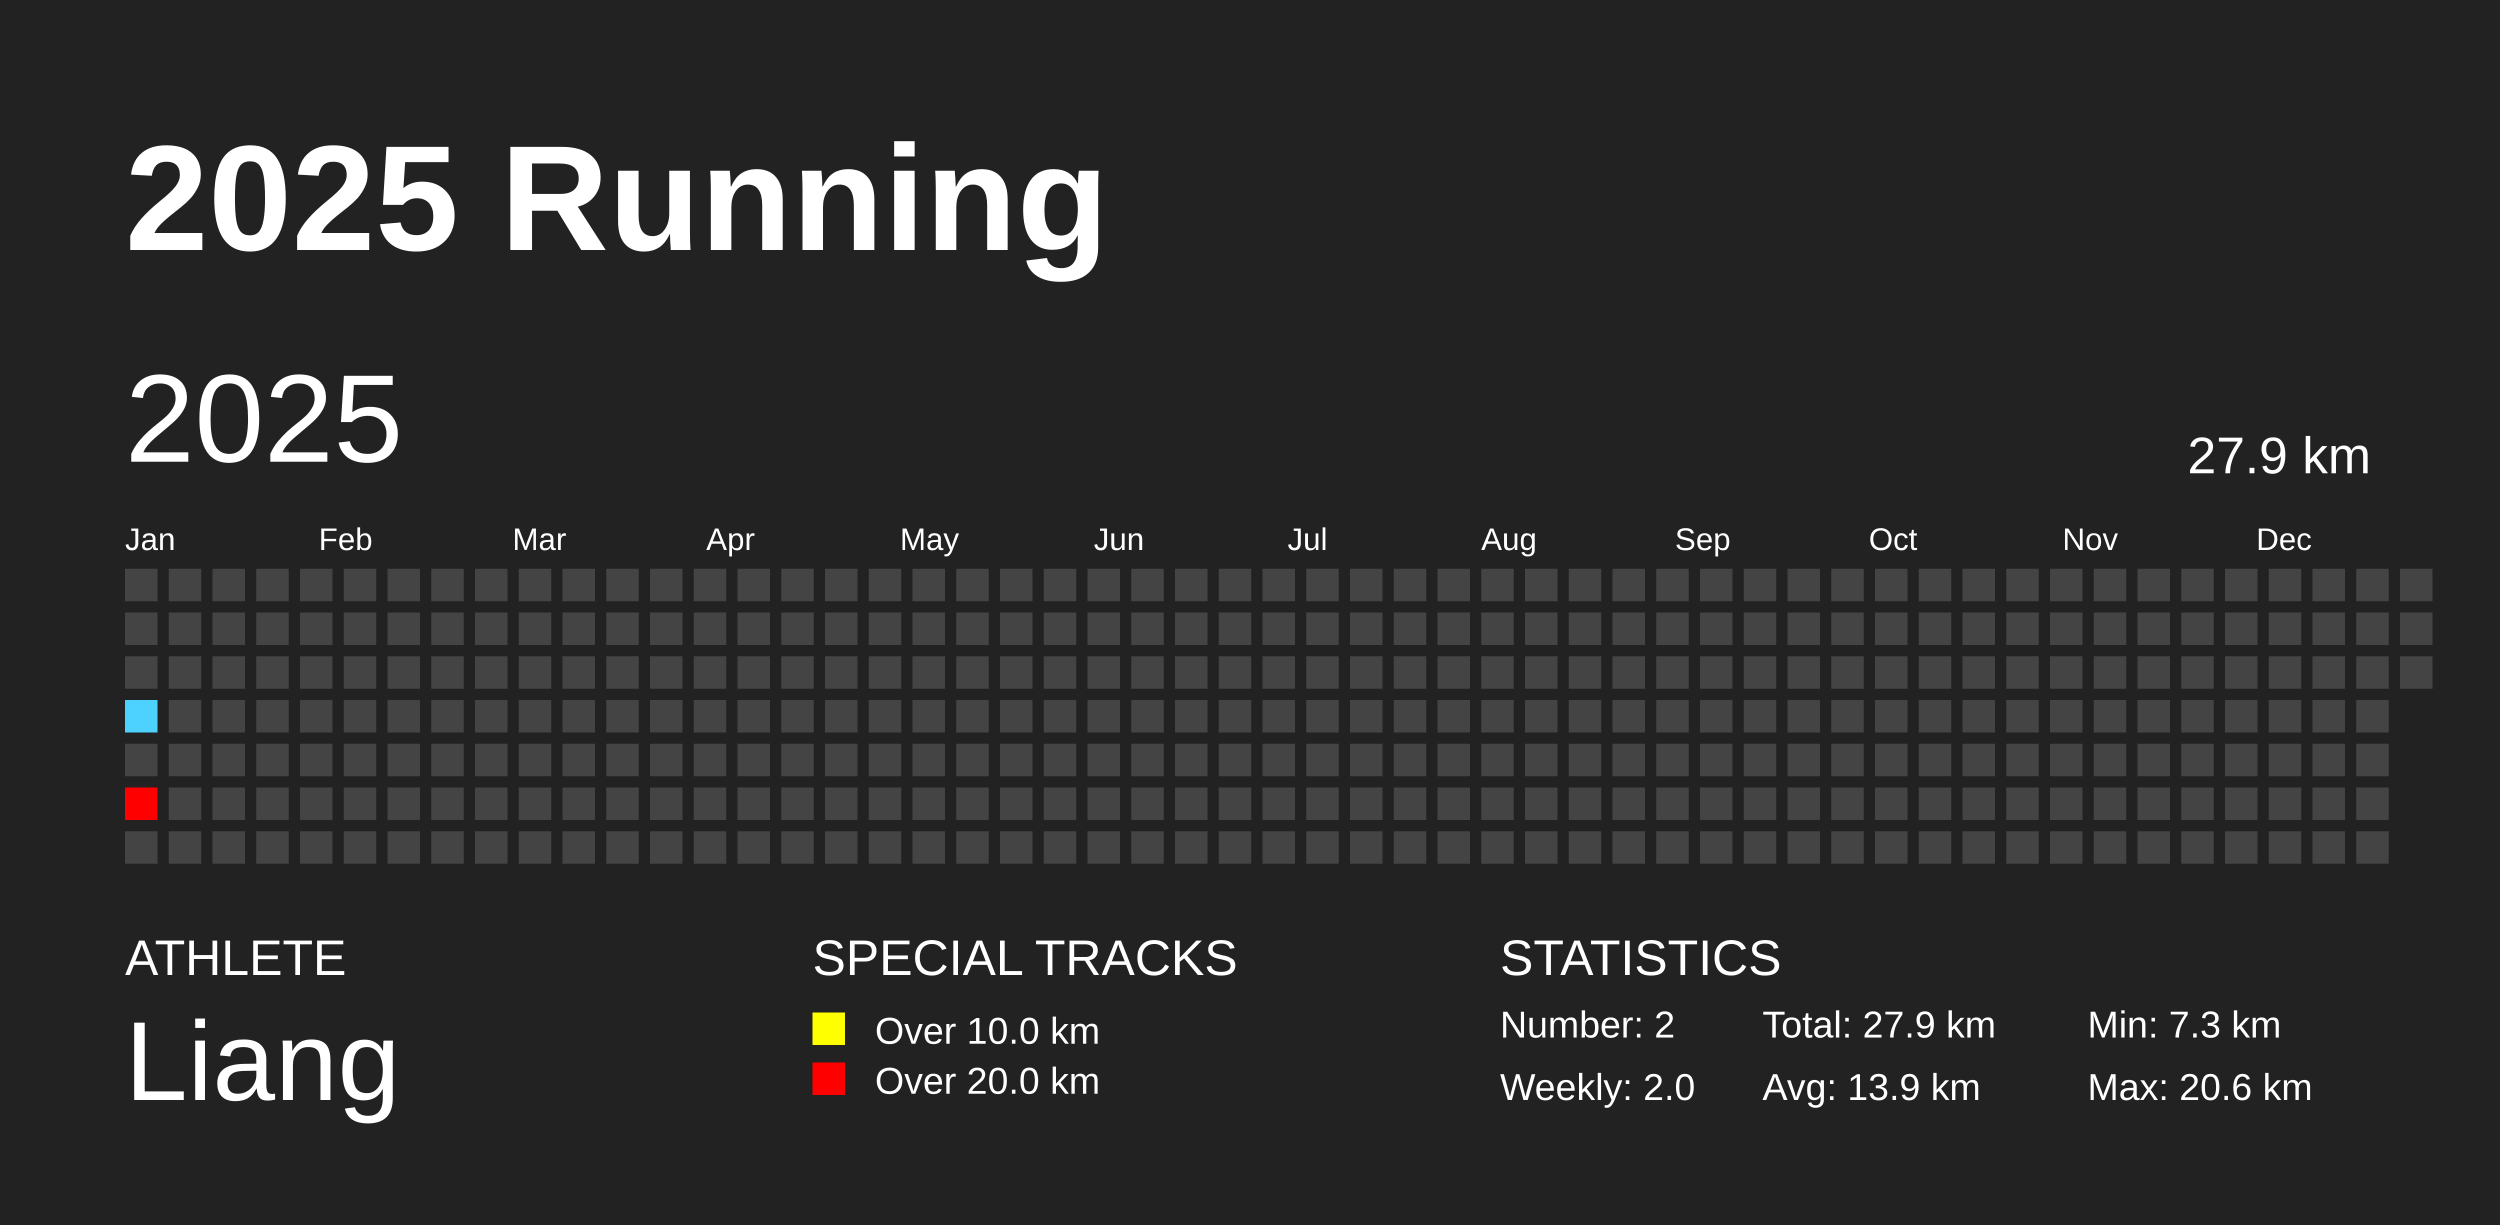
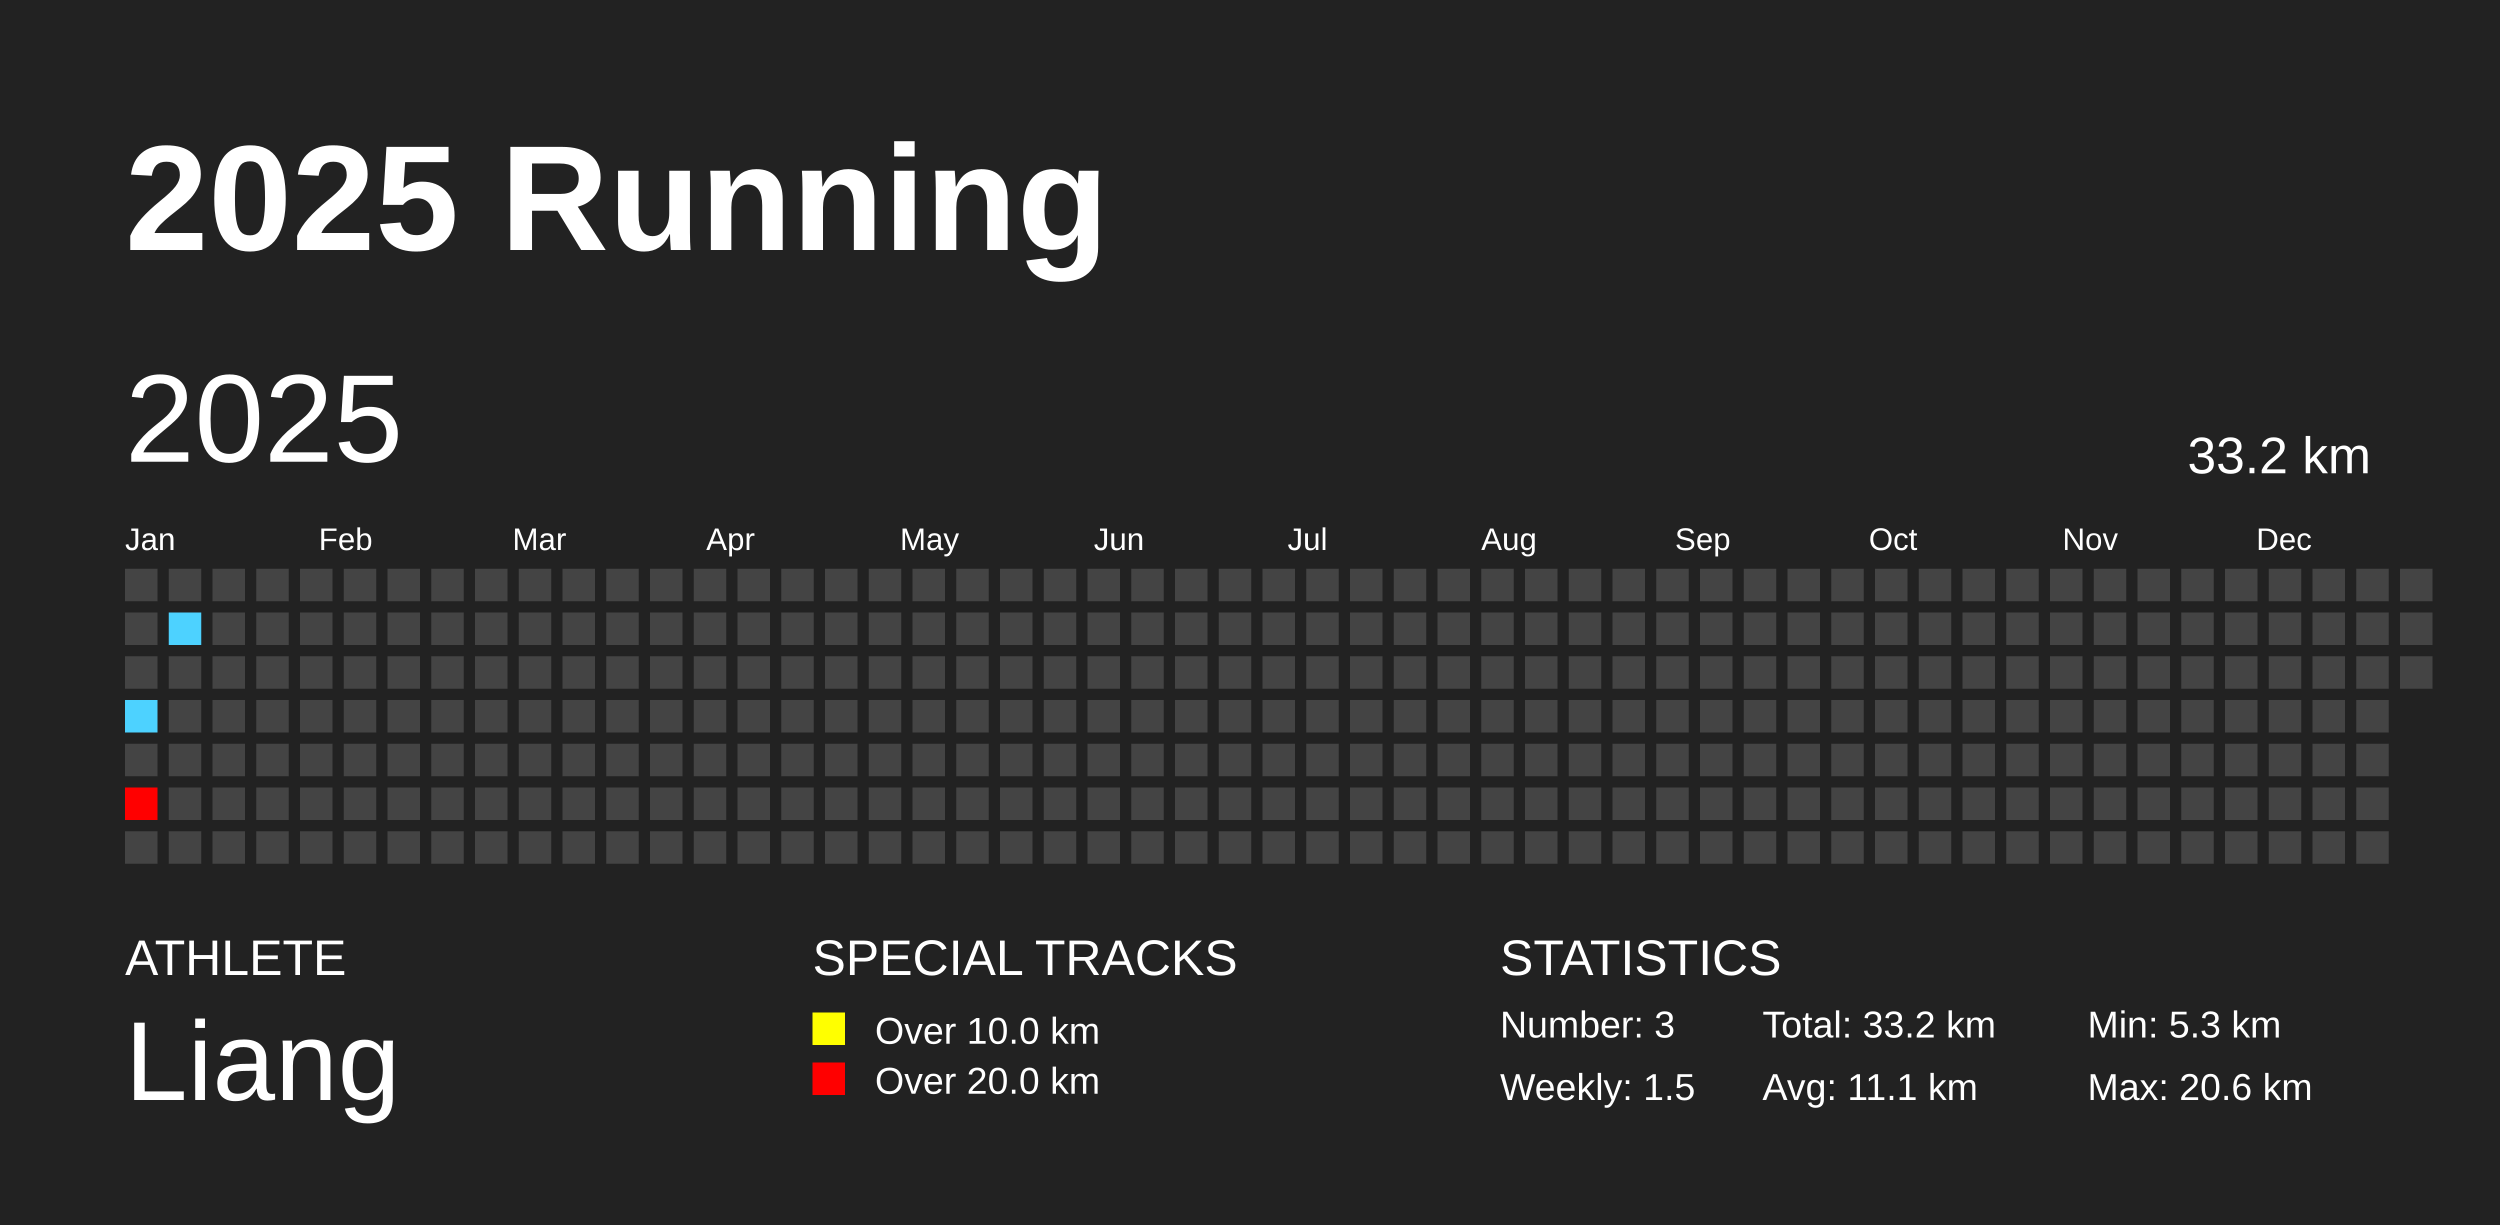
<svg xmlns="http://www.w3.org/2000/svg" baseProfile="full" height="98mm" version="1.1" viewBox="0,0,200,98" width="200mm">
  <defs />
  <rect fill="#222222" height="98" width="200" x="0" y="0" />
  <text fill="#FFFFFF" style="font-size:12px; font-family:Arial; font-weight:bold;" x="10" y="20">2025 Running</text>
  <text fill="#FFFFFF" style="font-size:4px; font-family:Arial" x="10" y="78">ATHLETE</text>
  <text fill="#FFFFFF" style="font-size:9px; font-family:Arial" x="10" y="88">Liang</text>
  <text fill="#FFFFFF" style="font-size:4px; font-family:Arial" x="65" y="78">SPECIAL TRACKS</text>
  <rect fill="yellow" height="2.6" width="2.6" x="65" y="81" />
  <text fill="#FFFFFF" style="font-size:3px; font-family:Arial" x="70" y="83.5">Over 10.0 km</text>
  <rect fill="red" height="2.6" width="2.6" x="65" y="85" />
  <text fill="#FFFFFF" style="font-size:3px; font-family:Arial" x="70" y="87.5">Over 20.0 km</text>
  <text fill="#FFFFFF" style="font-size:4px; font-family:Arial" x="120" y="78">STATISTICS</text>
-   <text fill="#FFFFFF" style="font-size:3px; font-family:Arial" x="120" y="83">Number: 2</text>
-   <text fill="#FFFFFF" style="font-size:3px; font-family:Arial" x="120" y="88">Weekly: 2.0</text>
-   <text fill="#FFFFFF" style="font-size:3px; font-family:Arial" x="141" y="83">Total: 27.9 km</text>
-   <text fill="#FFFFFF" style="font-size:3px; font-family:Arial" x="141" y="88">Avg: 13.9 km</text>
-   <text fill="#FFFFFF" style="font-size:3px; font-family:Arial" x="167" y="83">Min: 7.3 km</text>
+   <text fill="#FFFFFF" style="font-size:3px; font-family:Arial" x="120" y="83">Number: 3</text>
+   <text fill="#FFFFFF" style="font-size:3px; font-family:Arial" x="120" y="88">Weekly: 1.5</text>
+   <text fill="#FFFFFF" style="font-size:3px; font-family:Arial" x="141" y="83">Total: 33.2 km</text>
+   <text fill="#FFFFFF" style="font-size:3px; font-family:Arial" x="141" y="88">Avg: 11.1 km</text>
+   <text fill="#FFFFFF" style="font-size:3px; font-family:Arial" x="167" y="83">Min: 5.3 km</text>
  <text fill="#FFFFFF" style="font-size:3px; font-family:Arial" x="167" y="88">Max: 20.6 km</text>
  <text dominant-baseline="hanging" fill="#FFFFFF" style="font-size:10.0px; font-family:Arial;" x="10" y="30">2025</text>
-   <text dominant-baseline="hanging" fill="#FFFFFF" style="font-size:4.125px; font-family:Arial;" x="175" y="35">27.9 km</text>
+   <text dominant-baseline="hanging" fill="#FFFFFF" style="font-size:4.125px; font-family:Arial;" x="175" y="35">33.2 km</text>
  <text fill="#FFFFFF" style="font-size:2.5px; font-family:Arial" x="10.0" y="44">Jan</text>
  <text fill="#FFFFFF" style="font-size:2.5px; font-family:Arial" x="25.5" y="44">Feb</text>
  <text fill="#FFFFFF" style="font-size:2.5px; font-family:Arial" x="41.0" y="44">Mar</text>
  <text fill="#FFFFFF" style="font-size:2.5px; font-family:Arial" x="56.5" y="44">Apr</text>
  <text fill="#FFFFFF" style="font-size:2.5px; font-family:Arial" x="72.0" y="44">May</text>
  <text fill="#FFFFFF" style="font-size:2.5px; font-family:Arial" x="87.5" y="44">Jun</text>
  <text fill="#FFFFFF" style="font-size:2.5px; font-family:Arial" x="103.0" y="44">Jul</text>
  <text fill="#FFFFFF" style="font-size:2.5px; font-family:Arial" x="118.5" y="44">Aug</text>
  <text fill="#FFFFFF" style="font-size:2.5px; font-family:Arial" x="134.0" y="44">Sep</text>
  <text fill="#FFFFFF" style="font-size:2.5px; font-family:Arial" x="149.5" y="44">Oct</text>
  <text fill="#FFFFFF" style="font-size:2.5px; font-family:Arial" x="165.0" y="44">Nov</text>
  <text fill="#FFFFFF" style="font-size:2.5px; font-family:Arial" x="180.5" y="44">Dec</text>
  <rect fill="#444444" height="2.6" width="2.6" x="10.0" y="45.5" />
  <rect fill="#444444" height="2.6" width="2.6" x="10.0" y="49.0" />
  <rect fill="#444444" height="2.6" width="2.6" x="10.0" y="52.5" />
  <rect fill="#4dd2ff" height="2.6" width="2.6" x="10.0" y="56.0" />
  <rect fill="#444444" height="2.6" width="2.6" x="10.0" y="59.5" />
  <rect fill="red" height="2.6" width="2.6" x="10.0" y="63.0" />
  <rect fill="#444444" height="2.6" width="2.6" x="10.0" y="66.5" />
  <rect fill="#444444" height="2.6" width="2.6" x="13.5" y="45.5" />
-   <rect fill="#444444" height="2.6" width="2.6" x="13.5" y="49.0" />
+   <rect fill="#4dd2ff" height="2.6" width="2.6" x="13.5" y="49.0" />
  <rect fill="#444444" height="2.6" width="2.6" x="13.5" y="52.5" />
  <rect fill="#444444" height="2.6" width="2.6" x="13.5" y="56.0" />
  <rect fill="#444444" height="2.6" width="2.6" x="13.5" y="59.5" />
  <rect fill="#444444" height="2.6" width="2.6" x="13.5" y="63.0" />
  <rect fill="#444444" height="2.6" width="2.6" x="13.5" y="66.5" />
  <rect fill="#444444" height="2.6" width="2.6" x="17.0" y="45.5" />
  <rect fill="#444444" height="2.6" width="2.6" x="17.0" y="49.0" />
  <rect fill="#444444" height="2.6" width="2.6" x="17.0" y="52.5" />
  <rect fill="#444444" height="2.6" width="2.6" x="17.0" y="56.0" />
  <rect fill="#444444" height="2.6" width="2.6" x="17.0" y="59.5" />
  <rect fill="#444444" height="2.6" width="2.6" x="17.0" y="63.0" />
  <rect fill="#444444" height="2.6" width="2.6" x="17.0" y="66.5" />
  <rect fill="#444444" height="2.6" width="2.6" x="20.5" y="45.5" />
  <rect fill="#444444" height="2.6" width="2.6" x="20.5" y="49.0" />
  <rect fill="#444444" height="2.6" width="2.6" x="20.5" y="52.5" />
  <rect fill="#444444" height="2.6" width="2.6" x="20.5" y="56.0" />
  <rect fill="#444444" height="2.6" width="2.6" x="20.5" y="59.5" />
  <rect fill="#444444" height="2.6" width="2.6" x="20.5" y="63.0" />
  <rect fill="#444444" height="2.6" width="2.6" x="20.5" y="66.5" />
  <rect fill="#444444" height="2.6" width="2.6" x="24.0" y="45.5" />
  <rect fill="#444444" height="2.6" width="2.6" x="24.0" y="49.0" />
  <rect fill="#444444" height="2.6" width="2.6" x="24.0" y="52.5" />
  <rect fill="#444444" height="2.6" width="2.6" x="24.0" y="56.0" />
  <rect fill="#444444" height="2.6" width="2.6" x="24.0" y="59.5" />
  <rect fill="#444444" height="2.6" width="2.6" x="24.0" y="63.0" />
  <rect fill="#444444" height="2.6" width="2.6" x="24.0" y="66.5" />
  <rect fill="#444444" height="2.6" width="2.6" x="27.5" y="45.5" />
  <rect fill="#444444" height="2.6" width="2.6" x="27.5" y="49.0" />
  <rect fill="#444444" height="2.6" width="2.6" x="27.5" y="52.5" />
  <rect fill="#444444" height="2.6" width="2.6" x="27.5" y="56.0" />
  <rect fill="#444444" height="2.6" width="2.6" x="27.5" y="59.5" />
  <rect fill="#444444" height="2.6" width="2.6" x="27.5" y="63.0" />
  <rect fill="#444444" height="2.6" width="2.6" x="27.5" y="66.5" />
  <rect fill="#444444" height="2.6" width="2.6" x="31.0" y="45.5" />
  <rect fill="#444444" height="2.6" width="2.6" x="31.0" y="49.0" />
  <rect fill="#444444" height="2.6" width="2.6" x="31.0" y="52.5" />
  <rect fill="#444444" height="2.6" width="2.6" x="31.0" y="56.0" />
  <rect fill="#444444" height="2.6" width="2.6" x="31.0" y="59.5" />
  <rect fill="#444444" height="2.6" width="2.6" x="31.0" y="63.0" />
  <rect fill="#444444" height="2.6" width="2.6" x="31.0" y="66.5" />
  <rect fill="#444444" height="2.6" width="2.6" x="34.5" y="45.5" />
  <rect fill="#444444" height="2.6" width="2.6" x="34.5" y="49.0" />
  <rect fill="#444444" height="2.6" width="2.6" x="34.5" y="52.5" />
  <rect fill="#444444" height="2.6" width="2.6" x="34.5" y="56.0" />
  <rect fill="#444444" height="2.6" width="2.6" x="34.5" y="59.5" />
  <rect fill="#444444" height="2.6" width="2.6" x="34.5" y="63.0" />
  <rect fill="#444444" height="2.6" width="2.6" x="34.5" y="66.5" />
  <rect fill="#444444" height="2.6" width="2.6" x="38.0" y="45.5" />
  <rect fill="#444444" height="2.6" width="2.6" x="38.0" y="49.0" />
  <rect fill="#444444" height="2.6" width="2.6" x="38.0" y="52.5" />
  <rect fill="#444444" height="2.6" width="2.6" x="38.0" y="56.0" />
  <rect fill="#444444" height="2.6" width="2.6" x="38.0" y="59.5" />
  <rect fill="#444444" height="2.6" width="2.6" x="38.0" y="63.0" />
  <rect fill="#444444" height="2.6" width="2.6" x="38.0" y="66.5" />
  <rect fill="#444444" height="2.6" width="2.6" x="41.5" y="45.5" />
  <rect fill="#444444" height="2.6" width="2.6" x="41.5" y="49.0" />
  <rect fill="#444444" height="2.6" width="2.6" x="41.5" y="52.5" />
  <rect fill="#444444" height="2.6" width="2.6" x="41.5" y="56.0" />
  <rect fill="#444444" height="2.6" width="2.6" x="41.5" y="59.5" />
  <rect fill="#444444" height="2.6" width="2.6" x="41.5" y="63.0" />
  <rect fill="#444444" height="2.6" width="2.6" x="41.5" y="66.5" />
  <rect fill="#444444" height="2.6" width="2.6" x="45.0" y="45.5" />
  <rect fill="#444444" height="2.6" width="2.6" x="45.0" y="49.0" />
  <rect fill="#444444" height="2.6" width="2.6" x="45.0" y="52.5" />
  <rect fill="#444444" height="2.6" width="2.6" x="45.0" y="56.0" />
  <rect fill="#444444" height="2.6" width="2.6" x="45.0" y="59.5" />
  <rect fill="#444444" height="2.6" width="2.6" x="45.0" y="63.0" />
  <rect fill="#444444" height="2.6" width="2.6" x="45.0" y="66.5" />
  <rect fill="#444444" height="2.6" width="2.6" x="48.5" y="45.5" />
  <rect fill="#444444" height="2.6" width="2.6" x="48.5" y="49.0" />
  <rect fill="#444444" height="2.6" width="2.6" x="48.5" y="52.5" />
  <rect fill="#444444" height="2.6" width="2.6" x="48.5" y="56.0" />
  <rect fill="#444444" height="2.6" width="2.6" x="48.5" y="59.5" />
  <rect fill="#444444" height="2.6" width="2.6" x="48.5" y="63.0" />
  <rect fill="#444444" height="2.6" width="2.6" x="48.5" y="66.5" />
  <rect fill="#444444" height="2.6" width="2.6" x="52.0" y="45.5" />
  <rect fill="#444444" height="2.6" width="2.6" x="52.0" y="49.0" />
  <rect fill="#444444" height="2.6" width="2.6" x="52.0" y="52.5" />
  <rect fill="#444444" height="2.6" width="2.6" x="52.0" y="56.0" />
  <rect fill="#444444" height="2.6" width="2.6" x="52.0" y="59.5" />
  <rect fill="#444444" height="2.6" width="2.6" x="52.0" y="63.0" />
  <rect fill="#444444" height="2.6" width="2.6" x="52.0" y="66.5" />
  <rect fill="#444444" height="2.6" width="2.6" x="55.5" y="45.5" />
  <rect fill="#444444" height="2.6" width="2.6" x="55.5" y="49.0" />
  <rect fill="#444444" height="2.6" width="2.6" x="55.5" y="52.5" />
  <rect fill="#444444" height="2.6" width="2.6" x="55.5" y="56.0" />
  <rect fill="#444444" height="2.6" width="2.6" x="55.5" y="59.5" />
  <rect fill="#444444" height="2.6" width="2.6" x="55.5" y="63.0" />
  <rect fill="#444444" height="2.6" width="2.6" x="55.5" y="66.5" />
  <rect fill="#444444" height="2.6" width="2.6" x="59.0" y="45.5" />
  <rect fill="#444444" height="2.6" width="2.6" x="59.0" y="49.0" />
  <rect fill="#444444" height="2.6" width="2.6" x="59.0" y="52.5" />
  <rect fill="#444444" height="2.6" width="2.6" x="59.0" y="56.0" />
  <rect fill="#444444" height="2.6" width="2.6" x="59.0" y="59.5" />
  <rect fill="#444444" height="2.6" width="2.6" x="59.0" y="63.0" />
  <rect fill="#444444" height="2.6" width="2.6" x="59.0" y="66.5" />
  <rect fill="#444444" height="2.6" width="2.6" x="62.5" y="45.5" />
  <rect fill="#444444" height="2.6" width="2.6" x="62.5" y="49.0" />
  <rect fill="#444444" height="2.6" width="2.6" x="62.5" y="52.5" />
  <rect fill="#444444" height="2.6" width="2.6" x="62.5" y="56.0" />
  <rect fill="#444444" height="2.6" width="2.6" x="62.5" y="59.5" />
  <rect fill="#444444" height="2.6" width="2.6" x="62.5" y="63.0" />
  <rect fill="#444444" height="2.6" width="2.6" x="62.5" y="66.5" />
  <rect fill="#444444" height="2.6" width="2.6" x="66.0" y="45.5" />
  <rect fill="#444444" height="2.6" width="2.6" x="66.0" y="49.0" />
  <rect fill="#444444" height="2.6" width="2.6" x="66.0" y="52.5" />
  <rect fill="#444444" height="2.6" width="2.6" x="66.0" y="56.0" />
  <rect fill="#444444" height="2.6" width="2.6" x="66.0" y="59.5" />
  <rect fill="#444444" height="2.6" width="2.6" x="66.0" y="63.0" />
  <rect fill="#444444" height="2.6" width="2.6" x="66.0" y="66.5" />
  <rect fill="#444444" height="2.6" width="2.6" x="69.5" y="45.5" />
  <rect fill="#444444" height="2.6" width="2.6" x="69.5" y="49.0" />
  <rect fill="#444444" height="2.6" width="2.6" x="69.5" y="52.5" />
  <rect fill="#444444" height="2.6" width="2.6" x="69.5" y="56.0" />
  <rect fill="#444444" height="2.6" width="2.6" x="69.5" y="59.5" />
  <rect fill="#444444" height="2.6" width="2.6" x="69.5" y="63.0" />
  <rect fill="#444444" height="2.6" width="2.6" x="69.5" y="66.5" />
  <rect fill="#444444" height="2.6" width="2.6" x="73.0" y="45.5" />
  <rect fill="#444444" height="2.6" width="2.6" x="73.0" y="49.0" />
  <rect fill="#444444" height="2.6" width="2.6" x="73.0" y="52.5" />
  <rect fill="#444444" height="2.6" width="2.6" x="73.0" y="56.0" />
  <rect fill="#444444" height="2.6" width="2.6" x="73.0" y="59.5" />
  <rect fill="#444444" height="2.6" width="2.6" x="73.0" y="63.0" />
  <rect fill="#444444" height="2.6" width="2.6" x="73.0" y="66.5" />
  <rect fill="#444444" height="2.6" width="2.6" x="76.5" y="45.5" />
  <rect fill="#444444" height="2.6" width="2.6" x="76.5" y="49.0" />
  <rect fill="#444444" height="2.6" width="2.6" x="76.5" y="52.5" />
  <rect fill="#444444" height="2.6" width="2.6" x="76.5" y="56.0" />
  <rect fill="#444444" height="2.6" width="2.6" x="76.5" y="59.5" />
  <rect fill="#444444" height="2.6" width="2.6" x="76.5" y="63.0" />
  <rect fill="#444444" height="2.6" width="2.6" x="76.5" y="66.5" />
  <rect fill="#444444" height="2.6" width="2.6" x="80.0" y="45.5" />
  <rect fill="#444444" height="2.6" width="2.6" x="80.0" y="49.0" />
  <rect fill="#444444" height="2.6" width="2.6" x="80.0" y="52.5" />
  <rect fill="#444444" height="2.6" width="2.6" x="80.0" y="56.0" />
  <rect fill="#444444" height="2.6" width="2.6" x="80.0" y="59.5" />
  <rect fill="#444444" height="2.6" width="2.6" x="80.0" y="63.0" />
  <rect fill="#444444" height="2.6" width="2.6" x="80.0" y="66.5" />
  <rect fill="#444444" height="2.6" width="2.6" x="83.5" y="45.5" />
  <rect fill="#444444" height="2.6" width="2.6" x="83.5" y="49.0" />
  <rect fill="#444444" height="2.6" width="2.6" x="83.5" y="52.5" />
  <rect fill="#444444" height="2.6" width="2.6" x="83.5" y="56.0" />
  <rect fill="#444444" height="2.6" width="2.6" x="83.5" y="59.5" />
  <rect fill="#444444" height="2.6" width="2.6" x="83.5" y="63.0" />
  <rect fill="#444444" height="2.6" width="2.6" x="83.5" y="66.5" />
  <rect fill="#444444" height="2.6" width="2.6" x="87.0" y="45.5" />
  <rect fill="#444444" height="2.6" width="2.6" x="87.0" y="49.0" />
  <rect fill="#444444" height="2.6" width="2.6" x="87.0" y="52.5" />
  <rect fill="#444444" height="2.6" width="2.6" x="87.0" y="56.0" />
  <rect fill="#444444" height="2.6" width="2.6" x="87.0" y="59.5" />
  <rect fill="#444444" height="2.6" width="2.6" x="87.0" y="63.0" />
  <rect fill="#444444" height="2.6" width="2.6" x="87.0" y="66.5" />
  <rect fill="#444444" height="2.6" width="2.6" x="90.5" y="45.5" />
  <rect fill="#444444" height="2.6" width="2.6" x="90.5" y="49.0" />
  <rect fill="#444444" height="2.6" width="2.6" x="90.5" y="52.5" />
  <rect fill="#444444" height="2.6" width="2.6" x="90.5" y="56.0" />
  <rect fill="#444444" height="2.6" width="2.6" x="90.5" y="59.5" />
  <rect fill="#444444" height="2.6" width="2.6" x="90.5" y="63.0" />
  <rect fill="#444444" height="2.6" width="2.6" x="90.5" y="66.5" />
  <rect fill="#444444" height="2.6" width="2.6" x="94.0" y="45.5" />
  <rect fill="#444444" height="2.6" width="2.6" x="94.0" y="49.0" />
  <rect fill="#444444" height="2.6" width="2.6" x="94.0" y="52.5" />
  <rect fill="#444444" height="2.6" width="2.6" x="94.0" y="56.0" />
  <rect fill="#444444" height="2.6" width="2.6" x="94.0" y="59.5" />
  <rect fill="#444444" height="2.6" width="2.6" x="94.0" y="63.0" />
  <rect fill="#444444" height="2.6" width="2.6" x="94.0" y="66.5" />
  <rect fill="#444444" height="2.6" width="2.6" x="97.5" y="45.5" />
  <rect fill="#444444" height="2.6" width="2.6" x="97.5" y="49.0" />
  <rect fill="#444444" height="2.6" width="2.6" x="97.5" y="52.5" />
  <rect fill="#444444" height="2.6" width="2.6" x="97.5" y="56.0" />
  <rect fill="#444444" height="2.6" width="2.6" x="97.5" y="59.5" />
  <rect fill="#444444" height="2.6" width="2.6" x="97.5" y="63.0" />
  <rect fill="#444444" height="2.6" width="2.6" x="97.5" y="66.5" />
  <rect fill="#444444" height="2.6" width="2.6" x="101.0" y="45.5" />
  <rect fill="#444444" height="2.6" width="2.6" x="101.0" y="49.0" />
  <rect fill="#444444" height="2.6" width="2.6" x="101.0" y="52.5" />
  <rect fill="#444444" height="2.6" width="2.6" x="101.0" y="56.0" />
  <rect fill="#444444" height="2.6" width="2.6" x="101.0" y="59.5" />
  <rect fill="#444444" height="2.6" width="2.6" x="101.0" y="63.0" />
  <rect fill="#444444" height="2.6" width="2.6" x="101.0" y="66.5" />
  <rect fill="#444444" height="2.6" width="2.6" x="104.5" y="45.5" />
  <rect fill="#444444" height="2.6" width="2.6" x="104.5" y="49.0" />
  <rect fill="#444444" height="2.6" width="2.6" x="104.5" y="52.5" />
  <rect fill="#444444" height="2.6" width="2.6" x="104.5" y="56.0" />
  <rect fill="#444444" height="2.6" width="2.6" x="104.5" y="59.5" />
  <rect fill="#444444" height="2.6" width="2.6" x="104.5" y="63.0" />
  <rect fill="#444444" height="2.6" width="2.6" x="104.5" y="66.5" />
  <rect fill="#444444" height="2.6" width="2.6" x="108.0" y="45.5" />
  <rect fill="#444444" height="2.6" width="2.6" x="108.0" y="49.0" />
  <rect fill="#444444" height="2.6" width="2.6" x="108.0" y="52.5" />
  <rect fill="#444444" height="2.6" width="2.6" x="108.0" y="56.0" />
  <rect fill="#444444" height="2.6" width="2.6" x="108.0" y="59.5" />
  <rect fill="#444444" height="2.6" width="2.6" x="108.0" y="63.0" />
  <rect fill="#444444" height="2.6" width="2.6" x="108.0" y="66.5" />
  <rect fill="#444444" height="2.6" width="2.6" x="111.5" y="45.5" />
  <rect fill="#444444" height="2.6" width="2.6" x="111.5" y="49.0" />
  <rect fill="#444444" height="2.6" width="2.6" x="111.5" y="52.5" />
  <rect fill="#444444" height="2.6" width="2.6" x="111.5" y="56.0" />
  <rect fill="#444444" height="2.6" width="2.6" x="111.5" y="59.5" />
  <rect fill="#444444" height="2.6" width="2.6" x="111.5" y="63.0" />
  <rect fill="#444444" height="2.6" width="2.6" x="111.5" y="66.5" />
  <rect fill="#444444" height="2.6" width="2.6" x="115.0" y="45.5" />
  <rect fill="#444444" height="2.6" width="2.6" x="115.0" y="49.0" />
  <rect fill="#444444" height="2.6" width="2.6" x="115.0" y="52.5" />
  <rect fill="#444444" height="2.6" width="2.6" x="115.0" y="56.0" />
  <rect fill="#444444" height="2.6" width="2.6" x="115.0" y="59.5" />
  <rect fill="#444444" height="2.6" width="2.6" x="115.0" y="63.0" />
  <rect fill="#444444" height="2.6" width="2.6" x="115.0" y="66.5" />
  <rect fill="#444444" height="2.6" width="2.6" x="118.5" y="45.5" />
  <rect fill="#444444" height="2.6" width="2.6" x="118.5" y="49.0" />
  <rect fill="#444444" height="2.6" width="2.6" x="118.5" y="52.5" />
  <rect fill="#444444" height="2.6" width="2.6" x="118.5" y="56.0" />
  <rect fill="#444444" height="2.6" width="2.6" x="118.5" y="59.5" />
  <rect fill="#444444" height="2.6" width="2.6" x="118.5" y="63.0" />
  <rect fill="#444444" height="2.6" width="2.6" x="118.5" y="66.5" />
  <rect fill="#444444" height="2.6" width="2.6" x="122.0" y="45.5" />
  <rect fill="#444444" height="2.6" width="2.6" x="122.0" y="49.0" />
  <rect fill="#444444" height="2.6" width="2.6" x="122.0" y="52.5" />
  <rect fill="#444444" height="2.6" width="2.6" x="122.0" y="56.0" />
  <rect fill="#444444" height="2.6" width="2.6" x="122.0" y="59.5" />
  <rect fill="#444444" height="2.6" width="2.6" x="122.0" y="63.0" />
  <rect fill="#444444" height="2.6" width="2.6" x="122.0" y="66.5" />
  <rect fill="#444444" height="2.6" width="2.6" x="125.5" y="45.5" />
  <rect fill="#444444" height="2.6" width="2.6" x="125.5" y="49.0" />
  <rect fill="#444444" height="2.6" width="2.6" x="125.5" y="52.5" />
  <rect fill="#444444" height="2.6" width="2.6" x="125.5" y="56.0" />
  <rect fill="#444444" height="2.6" width="2.6" x="125.5" y="59.5" />
  <rect fill="#444444" height="2.6" width="2.6" x="125.5" y="63.0" />
  <rect fill="#444444" height="2.6" width="2.6" x="125.5" y="66.5" />
  <rect fill="#444444" height="2.6" width="2.6" x="129.0" y="45.5" />
  <rect fill="#444444" height="2.6" width="2.6" x="129.0" y="49.0" />
  <rect fill="#444444" height="2.6" width="2.6" x="129.0" y="52.5" />
  <rect fill="#444444" height="2.6" width="2.6" x="129.0" y="56.0" />
  <rect fill="#444444" height="2.6" width="2.6" x="129.0" y="59.5" />
  <rect fill="#444444" height="2.6" width="2.6" x="129.0" y="63.0" />
  <rect fill="#444444" height="2.6" width="2.6" x="129.0" y="66.5" />
  <rect fill="#444444" height="2.6" width="2.6" x="132.5" y="45.5" />
  <rect fill="#444444" height="2.6" width="2.6" x="132.5" y="49.0" />
  <rect fill="#444444" height="2.6" width="2.6" x="132.5" y="52.5" />
  <rect fill="#444444" height="2.6" width="2.6" x="132.5" y="56.0" />
  <rect fill="#444444" height="2.6" width="2.6" x="132.5" y="59.5" />
  <rect fill="#444444" height="2.6" width="2.6" x="132.5" y="63.0" />
  <rect fill="#444444" height="2.6" width="2.6" x="132.5" y="66.5" />
  <rect fill="#444444" height="2.6" width="2.6" x="136.0" y="45.5" />
  <rect fill="#444444" height="2.6" width="2.6" x="136.0" y="49.0" />
  <rect fill="#444444" height="2.6" width="2.6" x="136.0" y="52.5" />
  <rect fill="#444444" height="2.6" width="2.6" x="136.0" y="56.0" />
  <rect fill="#444444" height="2.6" width="2.6" x="136.0" y="59.5" />
  <rect fill="#444444" height="2.6" width="2.6" x="136.0" y="63.0" />
  <rect fill="#444444" height="2.6" width="2.6" x="136.0" y="66.5" />
  <rect fill="#444444" height="2.6" width="2.6" x="139.5" y="45.5" />
  <rect fill="#444444" height="2.6" width="2.6" x="139.5" y="49.0" />
  <rect fill="#444444" height="2.6" width="2.6" x="139.5" y="52.5" />
  <rect fill="#444444" height="2.6" width="2.6" x="139.5" y="56.0" />
  <rect fill="#444444" height="2.6" width="2.6" x="139.5" y="59.5" />
  <rect fill="#444444" height="2.6" width="2.6" x="139.5" y="63.0" />
  <rect fill="#444444" height="2.6" width="2.6" x="139.5" y="66.5" />
  <rect fill="#444444" height="2.6" width="2.6" x="143.0" y="45.5" />
  <rect fill="#444444" height="2.6" width="2.6" x="143.0" y="49.0" />
  <rect fill="#444444" height="2.6" width="2.6" x="143.0" y="52.5" />
  <rect fill="#444444" height="2.6" width="2.6" x="143.0" y="56.0" />
  <rect fill="#444444" height="2.6" width="2.6" x="143.0" y="59.5" />
  <rect fill="#444444" height="2.6" width="2.6" x="143.0" y="63.0" />
  <rect fill="#444444" height="2.6" width="2.6" x="143.0" y="66.5" />
  <rect fill="#444444" height="2.6" width="2.6" x="146.5" y="45.5" />
  <rect fill="#444444" height="2.6" width="2.6" x="146.5" y="49.0" />
  <rect fill="#444444" height="2.6" width="2.6" x="146.5" y="52.5" />
  <rect fill="#444444" height="2.6" width="2.6" x="146.5" y="56.0" />
  <rect fill="#444444" height="2.6" width="2.6" x="146.5" y="59.5" />
  <rect fill="#444444" height="2.6" width="2.6" x="146.5" y="63.0" />
  <rect fill="#444444" height="2.6" width="2.6" x="146.5" y="66.5" />
  <rect fill="#444444" height="2.6" width="2.6" x="150.0" y="45.5" />
  <rect fill="#444444" height="2.6" width="2.6" x="150.0" y="49.0" />
  <rect fill="#444444" height="2.6" width="2.6" x="150.0" y="52.5" />
  <rect fill="#444444" height="2.6" width="2.6" x="150.0" y="56.0" />
  <rect fill="#444444" height="2.6" width="2.6" x="150.0" y="59.5" />
  <rect fill="#444444" height="2.6" width="2.6" x="150.0" y="63.0" />
  <rect fill="#444444" height="2.6" width="2.6" x="150.0" y="66.5" />
  <rect fill="#444444" height="2.6" width="2.6" x="153.5" y="45.5" />
  <rect fill="#444444" height="2.6" width="2.6" x="153.5" y="49.0" />
  <rect fill="#444444" height="2.6" width="2.6" x="153.5" y="52.5" />
  <rect fill="#444444" height="2.6" width="2.6" x="153.5" y="56.0" />
  <rect fill="#444444" height="2.6" width="2.6" x="153.5" y="59.5" />
  <rect fill="#444444" height="2.6" width="2.6" x="153.5" y="63.0" />
  <rect fill="#444444" height="2.6" width="2.6" x="153.5" y="66.5" />
  <rect fill="#444444" height="2.6" width="2.6" x="157.0" y="45.5" />
  <rect fill="#444444" height="2.6" width="2.6" x="157.0" y="49.0" />
  <rect fill="#444444" height="2.6" width="2.6" x="157.0" y="52.5" />
  <rect fill="#444444" height="2.6" width="2.6" x="157.0" y="56.0" />
  <rect fill="#444444" height="2.6" width="2.6" x="157.0" y="59.5" />
  <rect fill="#444444" height="2.6" width="2.6" x="157.0" y="63.0" />
  <rect fill="#444444" height="2.6" width="2.6" x="157.0" y="66.5" />
  <rect fill="#444444" height="2.6" width="2.6" x="160.5" y="45.5" />
  <rect fill="#444444" height="2.6" width="2.6" x="160.5" y="49.0" />
  <rect fill="#444444" height="2.6" width="2.6" x="160.5" y="52.5" />
  <rect fill="#444444" height="2.6" width="2.6" x="160.5" y="56.0" />
  <rect fill="#444444" height="2.6" width="2.6" x="160.5" y="59.5" />
  <rect fill="#444444" height="2.6" width="2.6" x="160.5" y="63.0" />
  <rect fill="#444444" height="2.6" width="2.6" x="160.5" y="66.5" />
  <rect fill="#444444" height="2.6" width="2.6" x="164.0" y="45.5" />
  <rect fill="#444444" height="2.6" width="2.6" x="164.0" y="49.0" />
  <rect fill="#444444" height="2.6" width="2.6" x="164.0" y="52.5" />
  <rect fill="#444444" height="2.6" width="2.6" x="164.0" y="56.0" />
  <rect fill="#444444" height="2.6" width="2.6" x="164.0" y="59.5" />
  <rect fill="#444444" height="2.6" width="2.6" x="164.0" y="63.0" />
  <rect fill="#444444" height="2.6" width="2.6" x="164.0" y="66.5" />
  <rect fill="#444444" height="2.6" width="2.6" x="167.5" y="45.5" />
  <rect fill="#444444" height="2.6" width="2.6" x="167.5" y="49.0" />
  <rect fill="#444444" height="2.6" width="2.6" x="167.5" y="52.5" />
  <rect fill="#444444" height="2.6" width="2.6" x="167.5" y="56.0" />
  <rect fill="#444444" height="2.6" width="2.6" x="167.5" y="59.5" />
  <rect fill="#444444" height="2.6" width="2.6" x="167.5" y="63.0" />
  <rect fill="#444444" height="2.6" width="2.6" x="167.5" y="66.5" />
  <rect fill="#444444" height="2.6" width="2.6" x="171.0" y="45.5" />
  <rect fill="#444444" height="2.6" width="2.6" x="171.0" y="49.0" />
  <rect fill="#444444" height="2.6" width="2.6" x="171.0" y="52.5" />
  <rect fill="#444444" height="2.6" width="2.6" x="171.0" y="56.0" />
  <rect fill="#444444" height="2.6" width="2.6" x="171.0" y="59.5" />
  <rect fill="#444444" height="2.6" width="2.6" x="171.0" y="63.0" />
  <rect fill="#444444" height="2.6" width="2.6" x="171.0" y="66.5" />
  <rect fill="#444444" height="2.6" width="2.6" x="174.5" y="45.5" />
  <rect fill="#444444" height="2.6" width="2.6" x="174.5" y="49.0" />
  <rect fill="#444444" height="2.6" width="2.6" x="174.5" y="52.5" />
  <rect fill="#444444" height="2.6" width="2.6" x="174.5" y="56.0" />
  <rect fill="#444444" height="2.6" width="2.6" x="174.5" y="59.5" />
  <rect fill="#444444" height="2.6" width="2.6" x="174.5" y="63.0" />
  <rect fill="#444444" height="2.6" width="2.6" x="174.5" y="66.5" />
  <rect fill="#444444" height="2.6" width="2.6" x="178.0" y="45.5" />
  <rect fill="#444444" height="2.6" width="2.6" x="178.0" y="49.0" />
  <rect fill="#444444" height="2.6" width="2.6" x="178.0" y="52.5" />
  <rect fill="#444444" height="2.6" width="2.6" x="178.0" y="56.0" />
  <rect fill="#444444" height="2.6" width="2.6" x="178.0" y="59.5" />
  <rect fill="#444444" height="2.6" width="2.6" x="178.0" y="63.0" />
  <rect fill="#444444" height="2.6" width="2.6" x="178.0" y="66.5" />
  <rect fill="#444444" height="2.6" width="2.6" x="181.5" y="45.5" />
  <rect fill="#444444" height="2.6" width="2.6" x="181.5" y="49.0" />
  <rect fill="#444444" height="2.6" width="2.6" x="181.5" y="52.5" />
  <rect fill="#444444" height="2.6" width="2.6" x="181.5" y="56.0" />
  <rect fill="#444444" height="2.6" width="2.6" x="181.5" y="59.5" />
  <rect fill="#444444" height="2.6" width="2.6" x="181.5" y="63.0" />
  <rect fill="#444444" height="2.6" width="2.6" x="181.5" y="66.5" />
  <rect fill="#444444" height="2.6" width="2.6" x="185.0" y="45.5" />
  <rect fill="#444444" height="2.6" width="2.6" x="185.0" y="49.0" />
  <rect fill="#444444" height="2.6" width="2.6" x="185.0" y="52.5" />
  <rect fill="#444444" height="2.6" width="2.6" x="185.0" y="56.0" />
  <rect fill="#444444" height="2.6" width="2.6" x="185.0" y="59.5" />
  <rect fill="#444444" height="2.6" width="2.6" x="185.0" y="63.0" />
  <rect fill="#444444" height="2.6" width="2.6" x="185.0" y="66.5" />
  <rect fill="#444444" height="2.6" width="2.6" x="188.5" y="45.5" />
  <rect fill="#444444" height="2.6" width="2.6" x="188.5" y="49.0" />
  <rect fill="#444444" height="2.6" width="2.6" x="188.5" y="52.5" />
  <rect fill="#444444" height="2.6" width="2.6" x="188.5" y="56.0" />
  <rect fill="#444444" height="2.6" width="2.6" x="188.5" y="59.5" />
  <rect fill="#444444" height="2.6" width="2.6" x="188.5" y="63.0" />
  <rect fill="#444444" height="2.6" width="2.6" x="188.5" y="66.5" />
  <rect fill="#444444" height="2.6" width="2.6" x="192.0" y="45.5" />
  <rect fill="#444444" height="2.6" width="2.6" x="192.0" y="49.0" />
  <rect fill="#444444" height="2.6" width="2.6" x="192.0" y="52.5" />
</svg>
